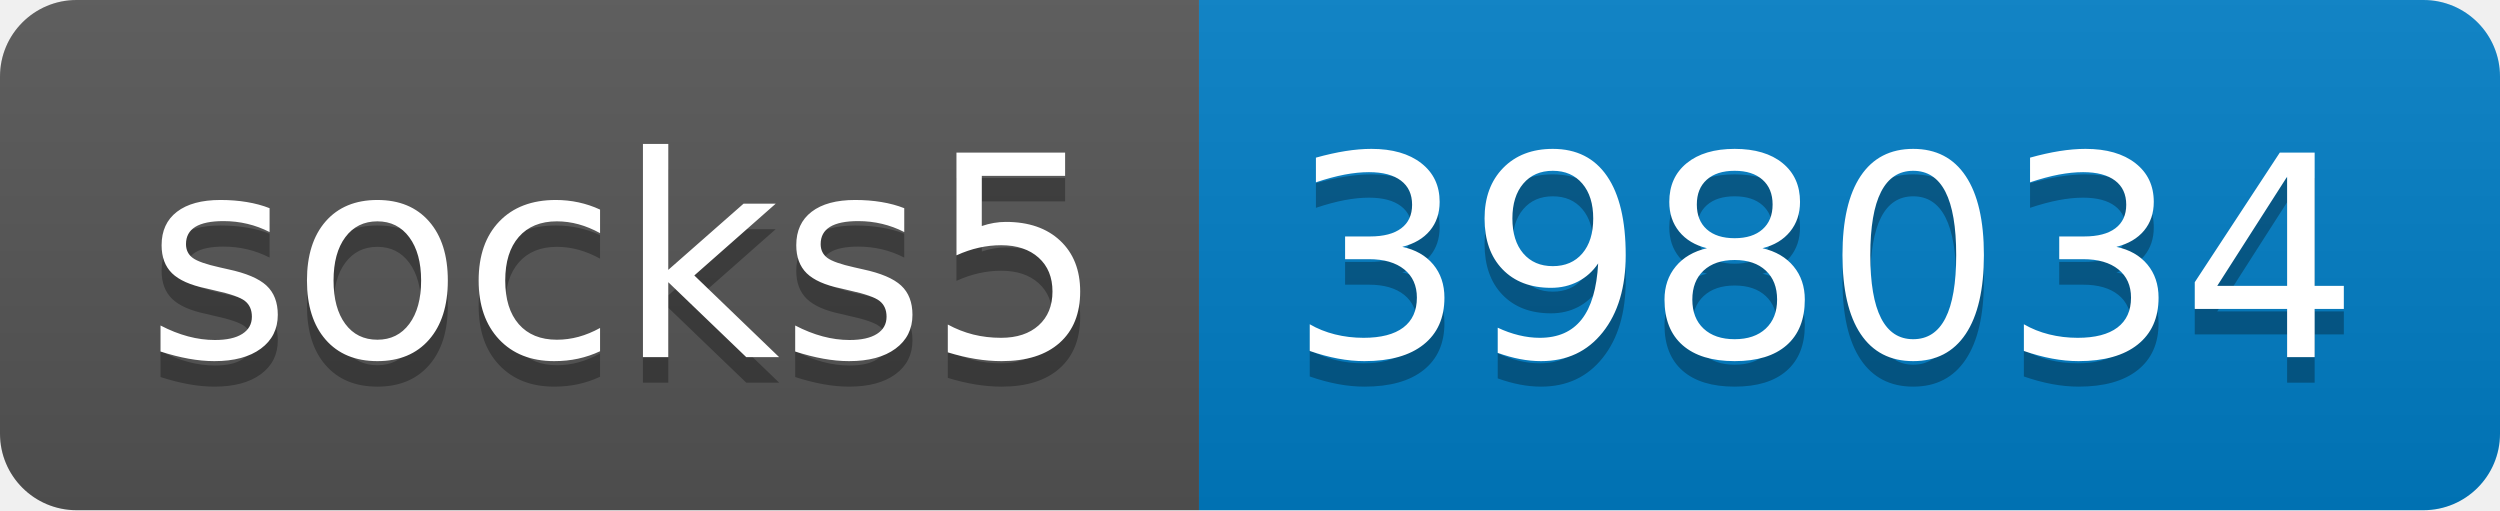
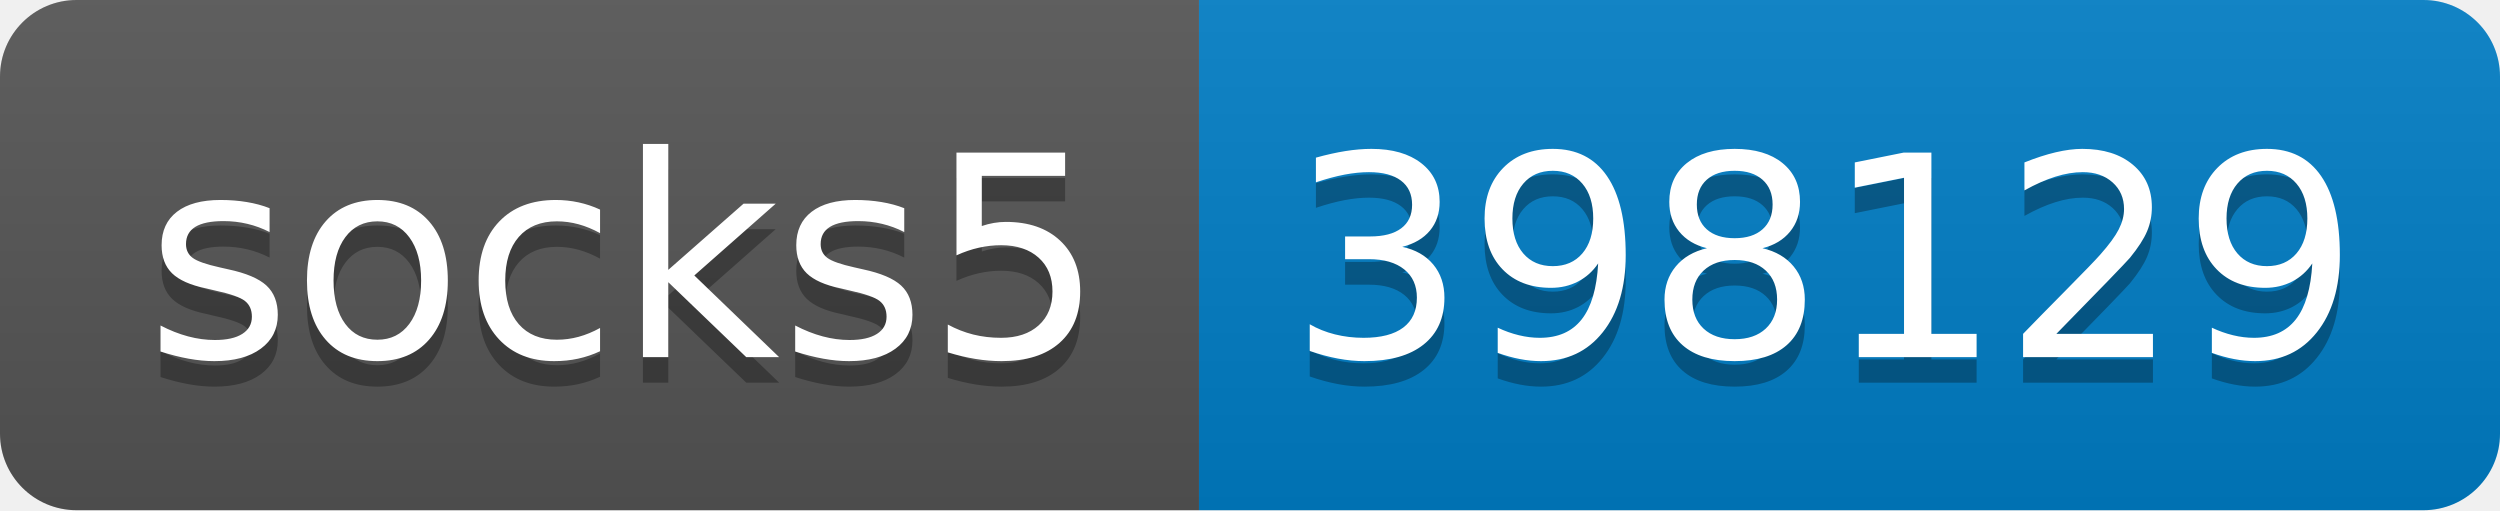
- <svg xmlns="http://www.w3.org/2000/svg" width="98" height="20" role="img" aria-label="socks5: 398034">
+ <svg xmlns="http://www.w3.org/2000/svg" width="98" height="20" role="img" aria-label="socks5: 398129">
  <linearGradient id="s" x2="0" y2="100%">
    <stop offset="0" stop-color="#bbb" stop-opacity=".1" />
    <stop offset="1" stop-opacity=".1" />
  </linearGradient>
  <clipPath id="r">
    <rect width="98" height="20" rx="3" fill="#fff" />
  </clipPath>
  <g clip-path="url(#r)">
    <rect width="47" height="20" fill="#555" />
    <rect x="47" width="51" height="20" fill="#007ec6" />
    <rect width="98" height="20" fill="url(#s)" />
  </g>
  <g fill="#fff" text-anchor="middle" font-family="Verdana,Geneva,DejaVu Sans,sans-serif" text-rendering="geometricPrecision" font-size="110">
    <text aria-hidden="true" x="245" y="150" fill="#010101" fill-opacity=".3" transform="scale(.1)" textLength="370">socks5</text>
    <text x="245" y="140" transform="scale(.1)" fill="#fff" textLength="370">socks5</text>
-     <text aria-hidden="true" x="715" y="150" fill="#010101" fill-opacity=".3" transform="scale(.1)" textLength="410">398034</text>
-     <text x="715" y="140" transform="scale(.1)" fill="#fff" textLength="410">398034</text>
+     <text aria-hidden="true" x="715" y="150" fill="#010101" fill-opacity=".3" transform="scale(.1)" textLength="410">398129</text>
+     <text x="715" y="140" transform="scale(.1)" fill="#fff" textLength="410">398129</text>
  </g>
</svg>
